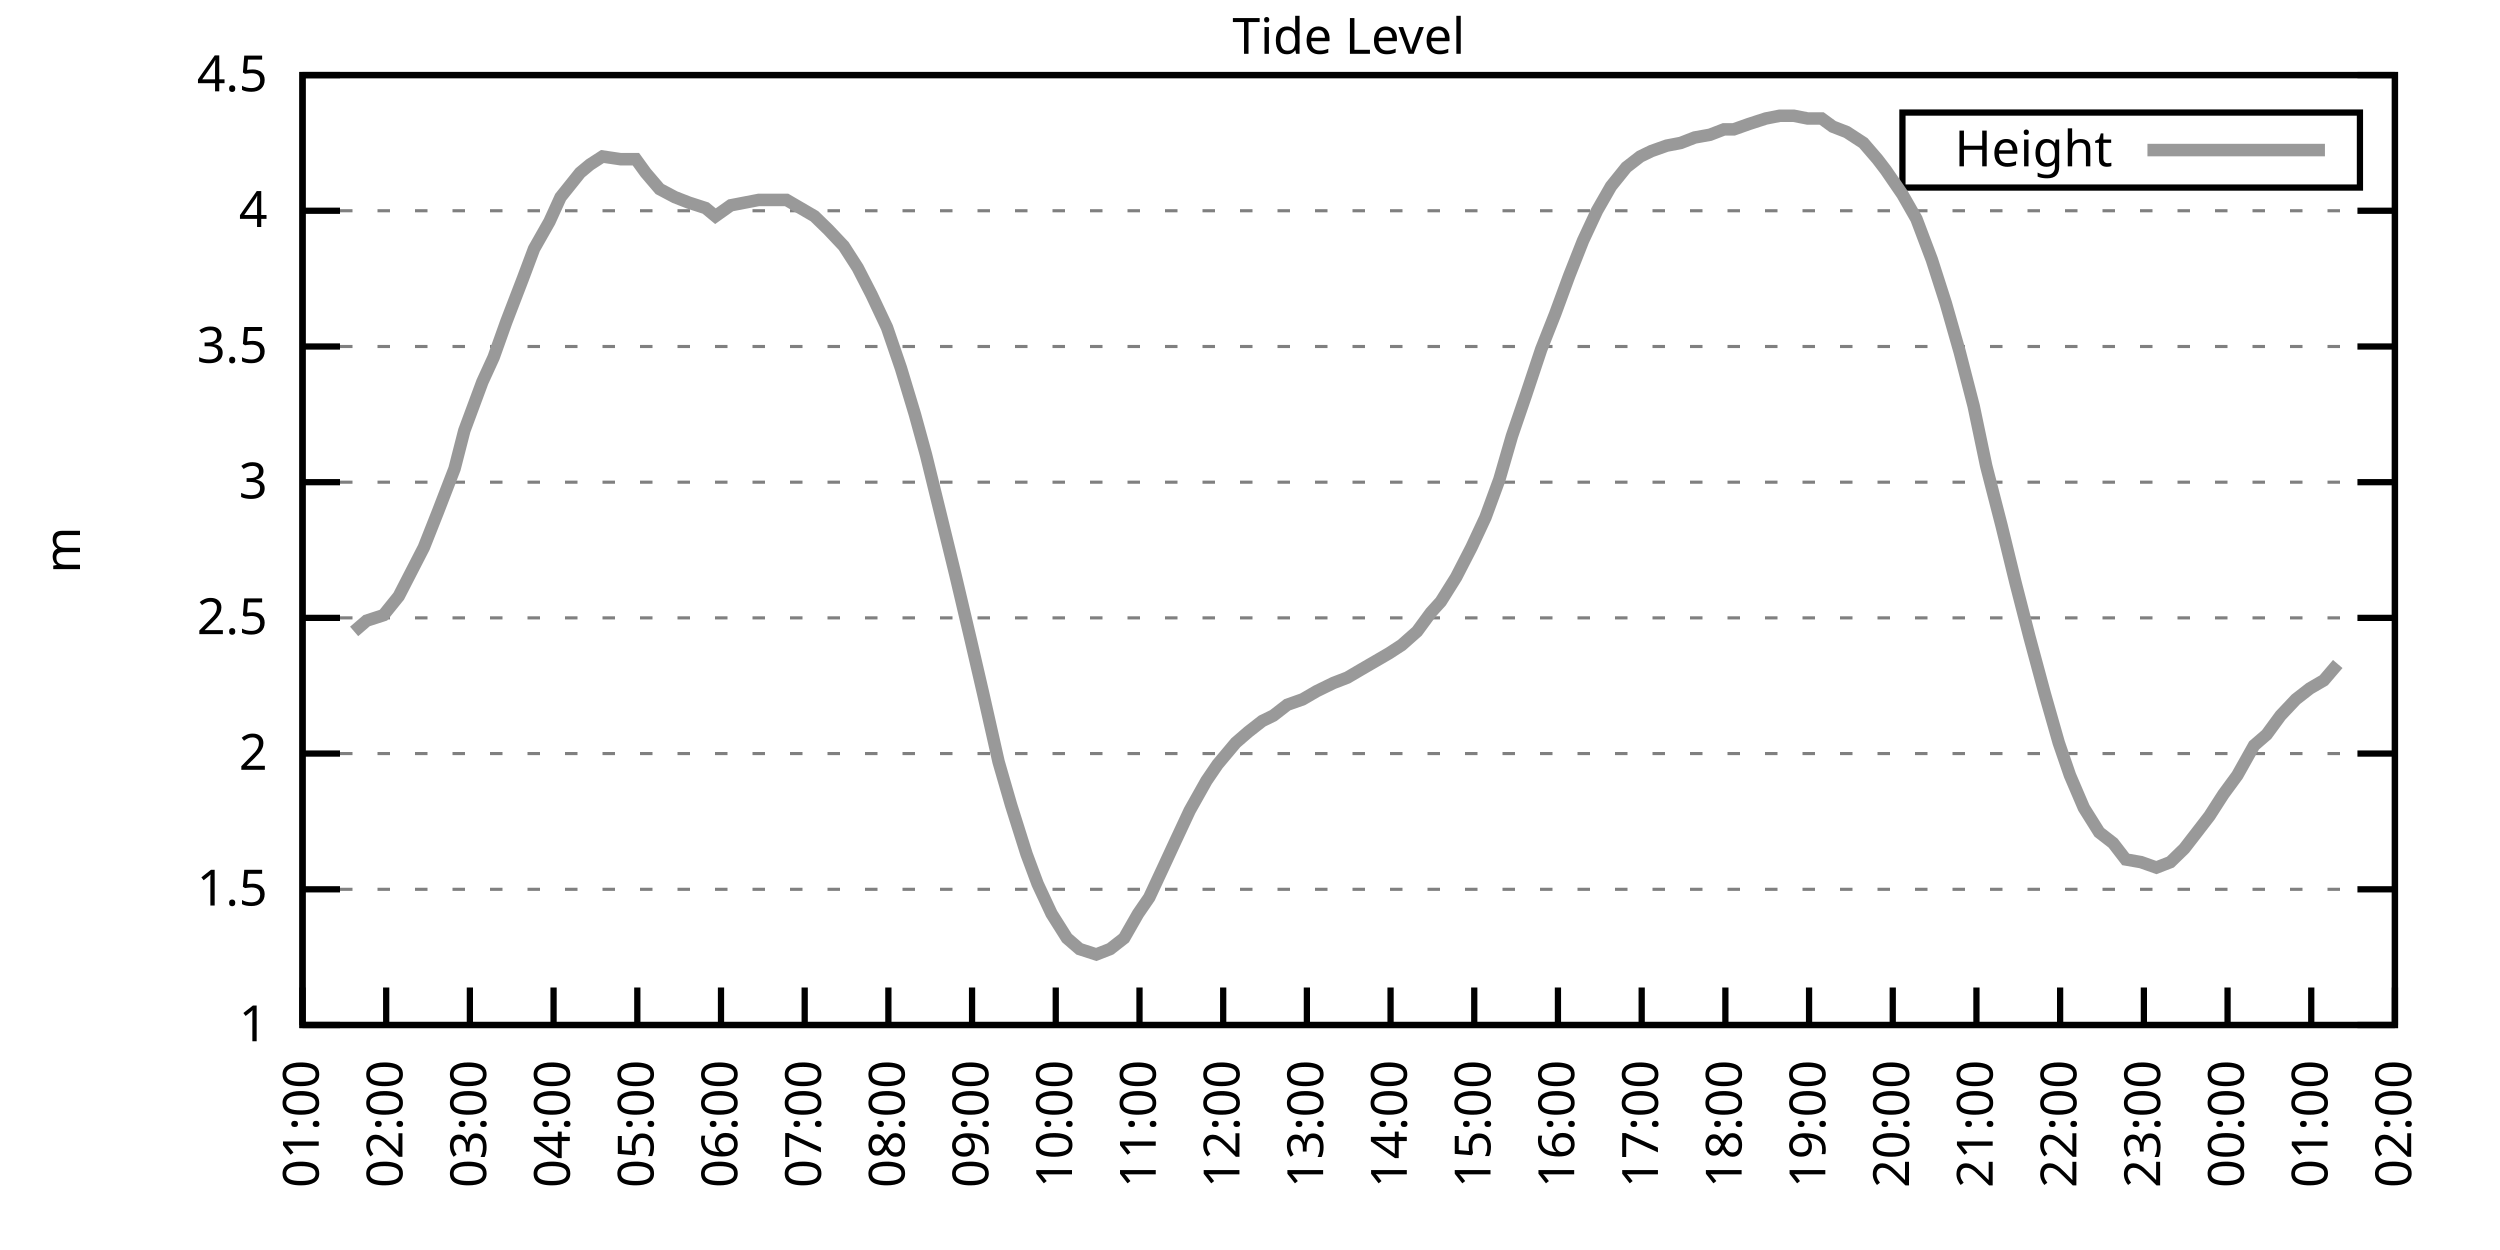
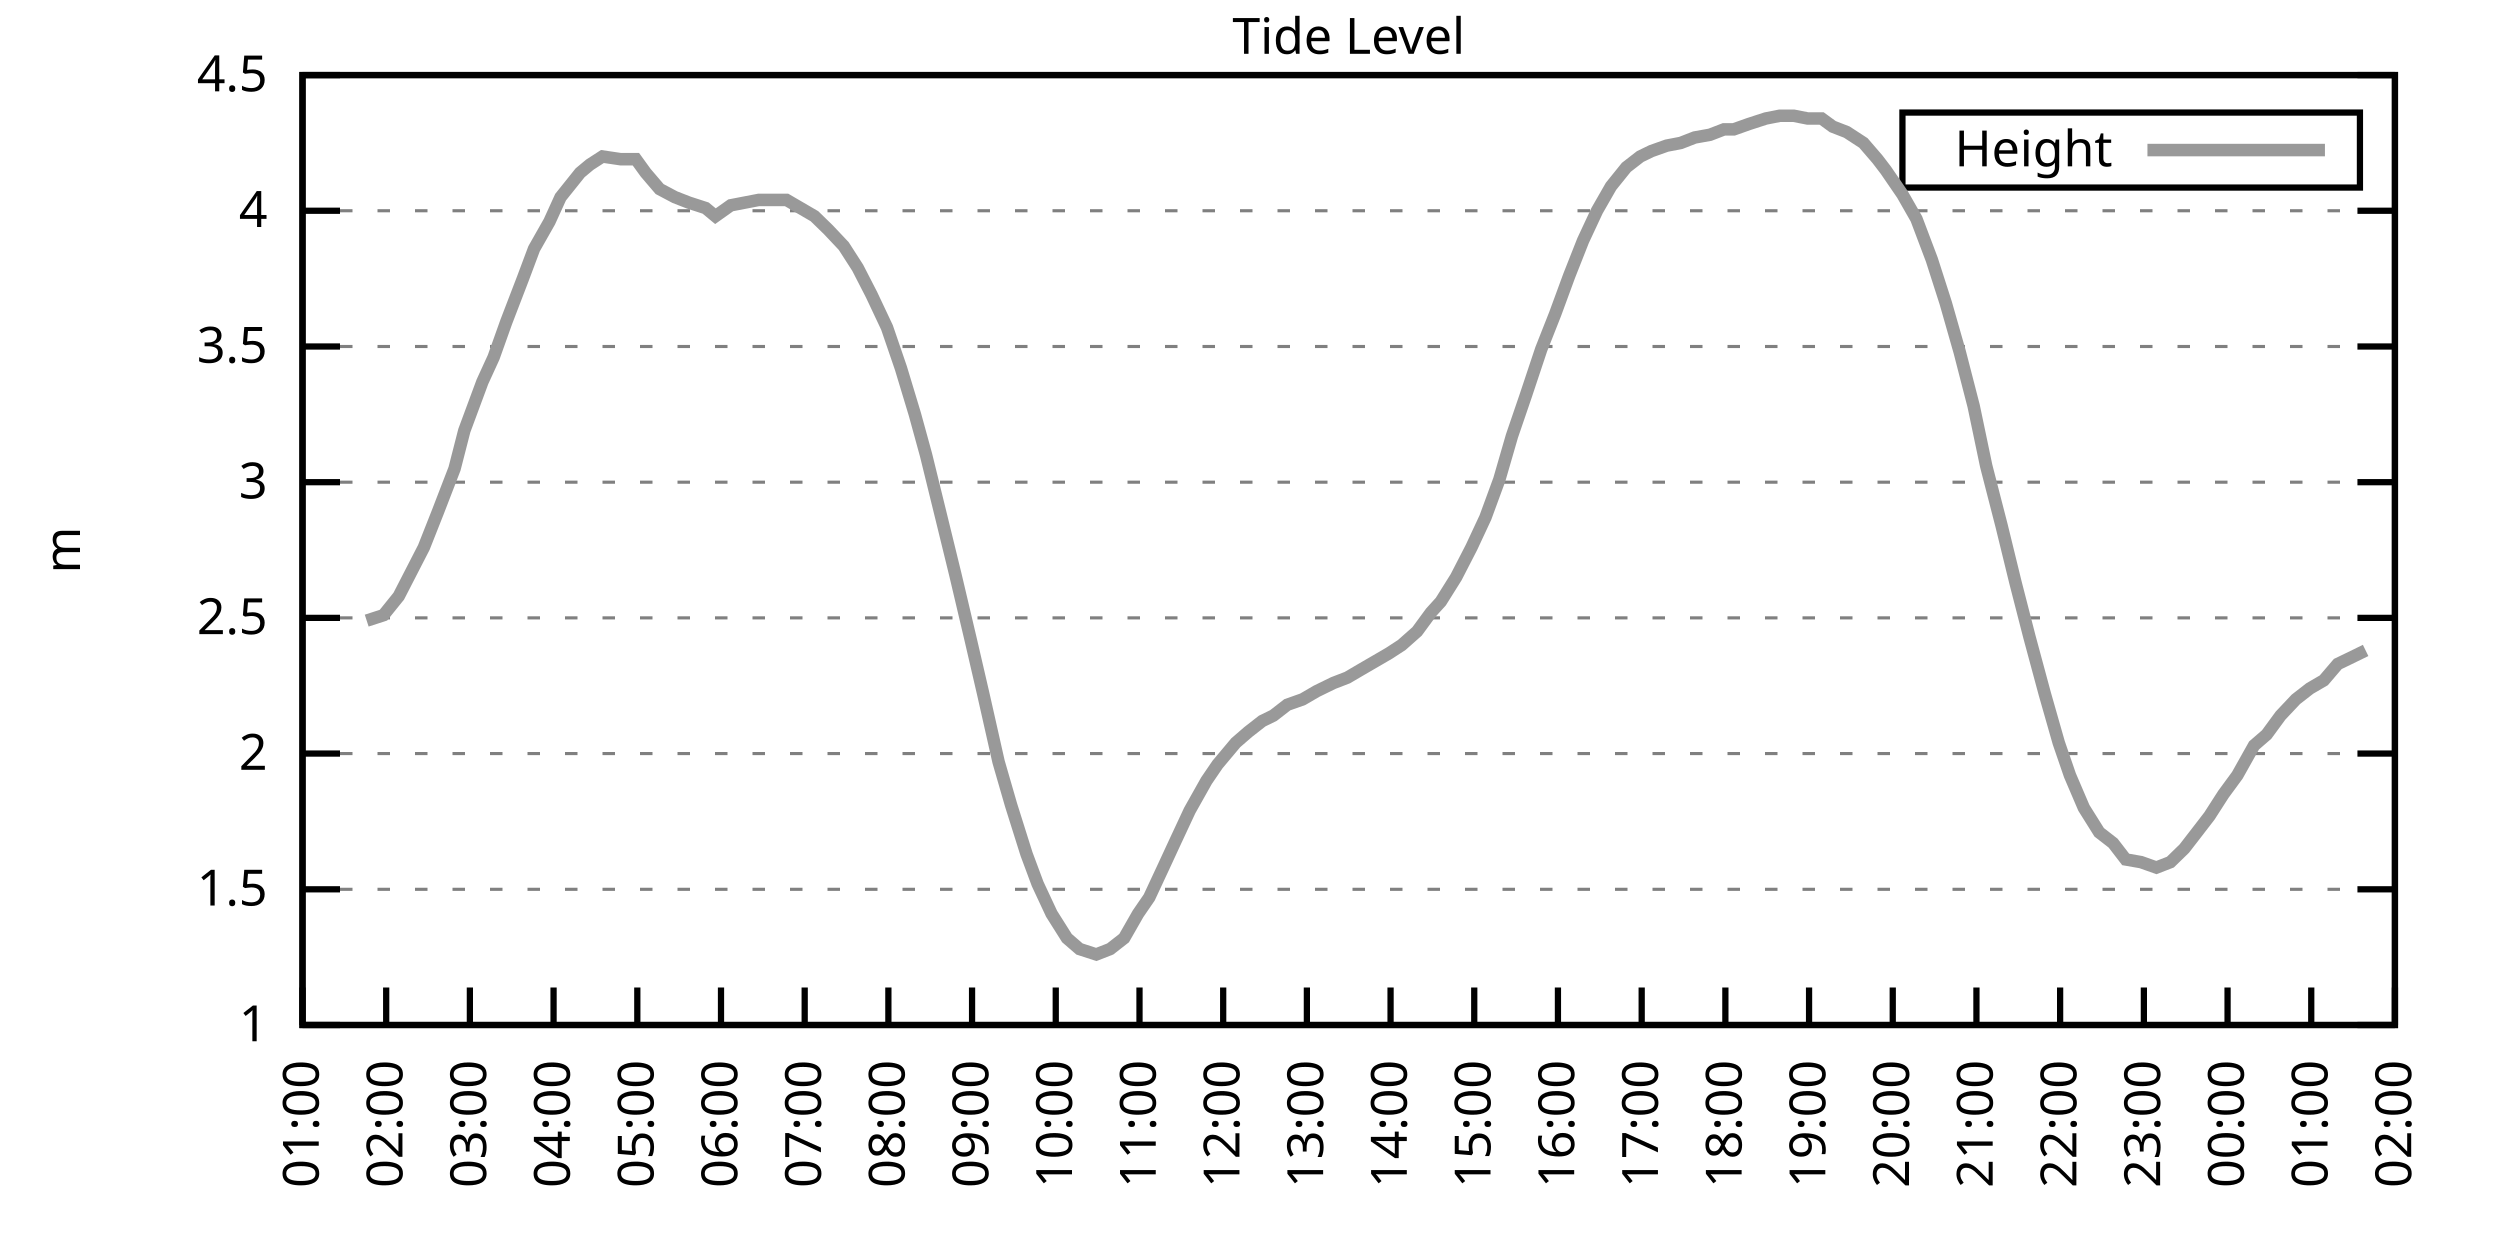
<svg xmlns="http://www.w3.org/2000/svg" xmlns:xlink="http://www.w3.org/1999/xlink" width="400" height="200" viewBox="0 0 400 200">
  <g id="gnuplot_canvas">
    <rect x="0" y="0" width="400" height="200" fill="none" />
    <defs>
      <circle id="gpDot" r="0.5" stroke-width="0.5" stroke="currentColor" />
      <path id="gpPt0" stroke-width="0.333" stroke="currentColor" d="M-1,0 h2 M0,-1 v2" />
      <path id="gpPt1" stroke-width="0.333" stroke="currentColor" d="M-1,-1 L1,1 M1,-1 L-1,1" />
      <path id="gpPt2" stroke-width="0.333" stroke="currentColor" d="M-1,0 L1,0 M0,-1 L0,1 M-1,-1 L1,1 M-1,1 L1,-1" />
      <rect id="gpPt3" stroke-width="0.333" stroke="currentColor" x="-1" y="-1" width="2" height="2" />
      <rect id="gpPt4" stroke-width="0.333" stroke="currentColor" fill="currentColor" x="-1" y="-1" width="2" height="2" />
      <circle id="gpPt5" stroke-width="0.333" stroke="currentColor" cx="0" cy="0" r="1" />
      <use xlink:href="#gpPt5" id="gpPt6" fill="currentColor" stroke="none" />
      <path id="gpPt7" stroke-width="0.333" stroke="currentColor" d="M0,-1.33 L-1.33,0.67 L1.33,0.67 z" />
      <use xlink:href="#gpPt7" id="gpPt8" fill="currentColor" stroke="none" />
      <use xlink:href="#gpPt7" id="gpPt9" stroke="currentColor" transform="rotate(180)" />
      <use xlink:href="#gpPt9" id="gpPt10" fill="currentColor" stroke="none" />
      <use xlink:href="#gpPt3" id="gpPt11" stroke="currentColor" transform="rotate(45)" />
      <use xlink:href="#gpPt11" id="gpPt12" fill="currentColor" stroke="none" />
      <path id="gpPt13" stroke-width="0.333" stroke="currentColor" d="M0,1.330 L1.265,0.411 L0.782,-1.067 L-0.782,-1.076 L-1.265,0.411 z" />
      <use xlink:href="#gpPt13" id="gpPt14" fill="currentColor" stroke="none" />
      <filter id="textbox" filterUnits="objectBoundingBox" x="0" y="0" height="1" width="1">
        <feFlood flood-color="white" flood-opacity="1" result="bgnd" />
        <feComposite in="SourceGraphic" in2="bgnd" operator="atop" />
      </filter>
      <filter id="greybox" filterUnits="objectBoundingBox" x="0" y="0" height="1" width="1">
        <feFlood flood-color="lightgrey" flood-opacity="1" result="grey" />
        <feComposite in="SourceGraphic" in2="grey" operator="atop" />
      </filter>
    </defs>
    <g fill="none" color="white" stroke="currentColor" stroke-width="1.00" stroke-linecap="butt" stroke-linejoin="miter">
</g>
    <g fill="none" color="black" stroke="currentColor" stroke-width="1.00" stroke-linecap="butt" stroke-linejoin="miter">
      <g stroke="none" shape-rendering="crispEdges">
        <polygon fill="rgb(255, 255, 255)" points="48.40,164.00 383.18,164.00 383.18,12.02 48.40,12.02 " />
      </g>
    </g>
    <g fill="none" color="black" stroke="currentColor" stroke-width="1.00" stroke-linecap="butt" stroke-linejoin="miter">
</g>
    <g fill="none" color="black" stroke="black" stroke-width="0.50" stroke-linecap="butt" stroke-linejoin="miter">
</g>
    <g fill="none" color="gray" stroke="currentColor" stroke-width="0.50" stroke-linecap="butt" stroke-linejoin="miter">
      <path stroke="gray" stroke-dasharray="2,4" class="gridline" d="M48.40,164.00 L383.19,164.00  " />
    </g>
    <g fill="none" color="gray" stroke="gray" stroke-width="1.00" stroke-linecap="butt" stroke-linejoin="miter">
</g>
    <g fill="none" color="black" stroke="currentColor" stroke-width="1.00" stroke-linecap="butt" stroke-linejoin="miter">
      <path stroke="black" d="M48.40,164.00 L54.40,164.00 M383.19,164.00 L377.19,164.00  " />
      <g transform="translate(42.80,166.60)" stroke="none" fill="black" font-family="Sans" font-size="8.00" text-anchor="end">
        <text>
          <tspan font-family="Sans"> 1</tspan>
        </text>
      </g>
    </g>
    <g fill="none" color="black" stroke="currentColor" stroke-width="1.00" stroke-linecap="butt" stroke-linejoin="miter">
</g>
    <g fill="none" color="black" stroke="black" stroke-width="0.50" stroke-linecap="butt" stroke-linejoin="miter">
</g>
    <g fill="none" color="gray" stroke="currentColor" stroke-width="0.50" stroke-linecap="butt" stroke-linejoin="miter">
      <path stroke="gray" stroke-dasharray="2,4" class="gridline" d="M48.40,142.29 L383.19,142.29  " />
    </g>
    <g fill="none" color="gray" stroke="gray" stroke-width="1.00" stroke-linecap="butt" stroke-linejoin="miter">
</g>
    <g fill="none" color="black" stroke="currentColor" stroke-width="1.00" stroke-linecap="butt" stroke-linejoin="miter">
      <path stroke="black" d="M48.40,142.29 L54.40,142.29 M383.19,142.29 L377.19,142.29  " />
      <g transform="translate(42.80,144.89)" stroke="none" fill="black" font-family="Sans" font-size="8.00" text-anchor="end">
        <text>
          <tspan font-family="Sans"> 1.5</tspan>
        </text>
      </g>
    </g>
    <g fill="none" color="black" stroke="currentColor" stroke-width="1.00" stroke-linecap="butt" stroke-linejoin="miter">
</g>
    <g fill="none" color="black" stroke="black" stroke-width="0.50" stroke-linecap="butt" stroke-linejoin="miter">
</g>
    <g fill="none" color="gray" stroke="currentColor" stroke-width="0.50" stroke-linecap="butt" stroke-linejoin="miter">
      <path stroke="gray" stroke-dasharray="2,4" class="gridline" d="M48.40,120.57 L383.19,120.57  " />
    </g>
    <g fill="none" color="gray" stroke="gray" stroke-width="1.00" stroke-linecap="butt" stroke-linejoin="miter">
</g>
    <g fill="none" color="black" stroke="currentColor" stroke-width="1.00" stroke-linecap="butt" stroke-linejoin="miter">
      <path stroke="black" d="M48.40,120.57 L54.40,120.57 M383.19,120.57 L377.19,120.57  " />
      <g transform="translate(42.80,123.17)" stroke="none" fill="black" font-family="Sans" font-size="8.00" text-anchor="end">
        <text>
          <tspan font-family="Sans"> 2</tspan>
        </text>
      </g>
    </g>
    <g fill="none" color="black" stroke="currentColor" stroke-width="1.00" stroke-linecap="butt" stroke-linejoin="miter">
</g>
    <g fill="none" color="black" stroke="black" stroke-width="0.50" stroke-linecap="butt" stroke-linejoin="miter">
</g>
    <g fill="none" color="gray" stroke="currentColor" stroke-width="0.50" stroke-linecap="butt" stroke-linejoin="miter">
      <path stroke="gray" stroke-dasharray="2,4" class="gridline" d="M48.40,98.86 L383.19,98.86  " />
    </g>
    <g fill="none" color="gray" stroke="gray" stroke-width="1.00" stroke-linecap="butt" stroke-linejoin="miter">
</g>
    <g fill="none" color="black" stroke="currentColor" stroke-width="1.00" stroke-linecap="butt" stroke-linejoin="miter">
      <path stroke="black" d="M48.40,98.86 L54.40,98.86 M383.19,98.86 L377.19,98.86  " />
      <g transform="translate(42.80,101.46)" stroke="none" fill="black" font-family="Sans" font-size="8.00" text-anchor="end">
        <text>
          <tspan font-family="Sans"> 2.5</tspan>
        </text>
      </g>
    </g>
    <g fill="none" color="black" stroke="currentColor" stroke-width="1.00" stroke-linecap="butt" stroke-linejoin="miter">
</g>
    <g fill="none" color="black" stroke="black" stroke-width="0.50" stroke-linecap="butt" stroke-linejoin="miter">
</g>
    <g fill="none" color="gray" stroke="currentColor" stroke-width="0.50" stroke-linecap="butt" stroke-linejoin="miter">
      <path stroke="gray" stroke-dasharray="2,4" class="gridline" d="M48.40,77.15 L383.19,77.15  " />
    </g>
    <g fill="none" color="gray" stroke="gray" stroke-width="1.00" stroke-linecap="butt" stroke-linejoin="miter">
</g>
    <g fill="none" color="black" stroke="currentColor" stroke-width="1.00" stroke-linecap="butt" stroke-linejoin="miter">
      <path stroke="black" d="M48.40,77.15 L54.40,77.15 M383.19,77.15 L377.19,77.15  " />
      <g transform="translate(42.80,79.75)" stroke="none" fill="black" font-family="Sans" font-size="8.00" text-anchor="end">
        <text>
          <tspan font-family="Sans"> 3</tspan>
        </text>
      </g>
    </g>
    <g fill="none" color="black" stroke="currentColor" stroke-width="1.00" stroke-linecap="butt" stroke-linejoin="miter">
</g>
    <g fill="none" color="black" stroke="black" stroke-width="0.50" stroke-linecap="butt" stroke-linejoin="miter">
</g>
    <g fill="none" color="gray" stroke="currentColor" stroke-width="0.50" stroke-linecap="butt" stroke-linejoin="miter">
      <path stroke="gray" stroke-dasharray="2,4" class="gridline" d="M48.40,55.44 L383.19,55.44  " />
    </g>
    <g fill="none" color="gray" stroke="gray" stroke-width="1.00" stroke-linecap="butt" stroke-linejoin="miter">
</g>
    <g fill="none" color="black" stroke="currentColor" stroke-width="1.00" stroke-linecap="butt" stroke-linejoin="miter">
      <path stroke="black" d="M48.40,55.44 L54.40,55.44 M383.19,55.44 L377.19,55.44  " />
      <g transform="translate(42.80,58.04)" stroke="none" fill="black" font-family="Sans" font-size="8.00" text-anchor="end">
        <text>
          <tspan font-family="Sans"> 3.5</tspan>
        </text>
      </g>
    </g>
    <g fill="none" color="black" stroke="currentColor" stroke-width="1.00" stroke-linecap="butt" stroke-linejoin="miter">
</g>
    <g fill="none" color="black" stroke="black" stroke-width="0.50" stroke-linecap="butt" stroke-linejoin="miter">
</g>
    <g fill="none" color="gray" stroke="currentColor" stroke-width="0.50" stroke-linecap="butt" stroke-linejoin="miter">
      <path stroke="gray" stroke-dasharray="2,4" class="gridline" d="M48.40,33.72 L383.19,33.72  " />
    </g>
    <g fill="none" color="gray" stroke="gray" stroke-width="1.00" stroke-linecap="butt" stroke-linejoin="miter">
</g>
    <g fill="none" color="black" stroke="currentColor" stroke-width="1.00" stroke-linecap="butt" stroke-linejoin="miter">
      <path stroke="black" d="M48.40,33.72 L54.40,33.72 M383.19,33.72 L377.19,33.72  " />
      <g transform="translate(42.80,36.32)" stroke="none" fill="black" font-family="Sans" font-size="8.00" text-anchor="end">
        <text>
          <tspan font-family="Sans"> 4</tspan>
        </text>
      </g>
    </g>
    <g fill="none" color="black" stroke="currentColor" stroke-width="1.00" stroke-linecap="butt" stroke-linejoin="miter">
</g>
    <g fill="none" color="black" stroke="black" stroke-width="0.50" stroke-linecap="butt" stroke-linejoin="miter">
</g>
    <g fill="none" color="gray" stroke="currentColor" stroke-width="0.50" stroke-linecap="butt" stroke-linejoin="miter">
      <path stroke="gray" stroke-dasharray="2,4" class="gridline" d="M48.40,12.01 L383.19,12.01  " />
    </g>
    <g fill="none" color="gray" stroke="gray" stroke-width="1.00" stroke-linecap="butt" stroke-linejoin="miter">
</g>
    <g fill="none" color="black" stroke="currentColor" stroke-width="1.00" stroke-linecap="butt" stroke-linejoin="miter">
      <path stroke="black" d="M48.40,12.01 L54.40,12.01 M383.19,12.01 L377.19,12.01  " />
      <g transform="translate(42.80,14.61)" stroke="none" fill="black" font-family="Sans" font-size="8.00" text-anchor="end">
        <text>
          <tspan font-family="Sans"> 4.5</tspan>
        </text>
      </g>
    </g>
    <g fill="none" color="black" stroke="currentColor" stroke-width="1.00" stroke-linecap="butt" stroke-linejoin="miter">
      <path stroke="black" d="M48.40,164.00 L48.40,158.00  " />
      <g transform="translate(51.00,169.60) rotate(270.00)" stroke="none" fill="black" font-family="Sans" font-size="8.00" text-anchor="end">
        <text>
          <tspan font-family="Sans">01:00</tspan>
        </text>
      </g>
    </g>
    <g fill="none" color="black" stroke="currentColor" stroke-width="1.00" stroke-linecap="butt" stroke-linejoin="miter">
      <path stroke="black" d="M61.79,164.00 L61.79,158.00  " />
      <g transform="translate(64.39,169.60) rotate(270.00)" stroke="none" fill="black" font-family="Sans" font-size="8.00" text-anchor="end">
        <text>
          <tspan font-family="Sans">02:00</tspan>
        </text>
      </g>
    </g>
    <g fill="none" color="black" stroke="currentColor" stroke-width="1.00" stroke-linecap="butt" stroke-linejoin="miter">
      <path stroke="black" d="M75.18,164.00 L75.18,158.00  " />
      <g transform="translate(77.78,169.60) rotate(270.00)" stroke="none" fill="black" font-family="Sans" font-size="8.00" text-anchor="end">
        <text>
          <tspan font-family="Sans">03:00</tspan>
        </text>
      </g>
    </g>
    <g fill="none" color="black" stroke="currentColor" stroke-width="1.00" stroke-linecap="butt" stroke-linejoin="miter">
      <path stroke="black" d="M88.57,164.00 L88.57,158.00  " />
      <g transform="translate(91.17,169.60) rotate(270.00)" stroke="none" fill="black" font-family="Sans" font-size="8.00" text-anchor="end">
        <text>
          <tspan font-family="Sans">04:00</tspan>
        </text>
      </g>
    </g>
    <g fill="none" color="black" stroke="currentColor" stroke-width="1.00" stroke-linecap="butt" stroke-linejoin="miter">
      <path stroke="black" d="M101.97,164.00 L101.97,158.00  " />
      <g transform="translate(104.57,169.60) rotate(270.00)" stroke="none" fill="black" font-family="Sans" font-size="8.00" text-anchor="end">
        <text>
          <tspan font-family="Sans">05:00</tspan>
        </text>
      </g>
    </g>
    <g fill="none" color="black" stroke="currentColor" stroke-width="1.00" stroke-linecap="butt" stroke-linejoin="miter">
      <path stroke="black" d="M115.36,164.00 L115.36,158.00  " />
      <g transform="translate(117.96,169.60) rotate(270.00)" stroke="none" fill="black" font-family="Sans" font-size="8.00" text-anchor="end">
        <text>
          <tspan font-family="Sans">06:00</tspan>
        </text>
      </g>
    </g>
    <g fill="none" color="black" stroke="currentColor" stroke-width="1.00" stroke-linecap="butt" stroke-linejoin="miter">
      <path stroke="black" d="M128.75,164.00 L128.75,158.00  " />
      <g transform="translate(131.35,169.60) rotate(270.00)" stroke="none" fill="black" font-family="Sans" font-size="8.00" text-anchor="end">
        <text>
          <tspan font-family="Sans">07:00</tspan>
        </text>
      </g>
    </g>
    <g fill="none" color="black" stroke="currentColor" stroke-width="1.00" stroke-linecap="butt" stroke-linejoin="miter">
      <path stroke="black" d="M142.14,164.00 L142.14,158.00  " />
      <g transform="translate(144.74,169.60) rotate(270.00)" stroke="none" fill="black" font-family="Sans" font-size="8.00" text-anchor="end">
        <text>
          <tspan font-family="Sans">08:00</tspan>
        </text>
      </g>
    </g>
    <g fill="none" color="black" stroke="currentColor" stroke-width="1.00" stroke-linecap="butt" stroke-linejoin="miter">
      <path stroke="black" d="M155.53,164.00 L155.53,158.00  " />
      <g transform="translate(158.13,169.60) rotate(270.00)" stroke="none" fill="black" font-family="Sans" font-size="8.00" text-anchor="end">
        <text>
          <tspan font-family="Sans">09:00</tspan>
        </text>
      </g>
    </g>
    <g fill="none" color="black" stroke="currentColor" stroke-width="1.00" stroke-linecap="butt" stroke-linejoin="miter">
      <path stroke="black" d="M168.92,164.00 L168.92,158.00  " />
      <g transform="translate(171.52,169.60) rotate(270.00)" stroke="none" fill="black" font-family="Sans" font-size="8.00" text-anchor="end">
        <text>
          <tspan font-family="Sans">10:00</tspan>
        </text>
      </g>
    </g>
    <g fill="none" color="black" stroke="currentColor" stroke-width="1.00" stroke-linecap="butt" stroke-linejoin="miter">
      <path stroke="black" d="M182.32,164.00 L182.32,158.00  " />
      <g transform="translate(184.92,169.60) rotate(270.00)" stroke="none" fill="black" font-family="Sans" font-size="8.00" text-anchor="end">
        <text>
          <tspan font-family="Sans">11:00</tspan>
        </text>
      </g>
    </g>
    <g fill="none" color="black" stroke="currentColor" stroke-width="1.00" stroke-linecap="butt" stroke-linejoin="miter">
      <path stroke="black" d="M195.71,164.00 L195.71,158.00  " />
      <g transform="translate(198.31,169.60) rotate(270.00)" stroke="none" fill="black" font-family="Sans" font-size="8.00" text-anchor="end">
        <text>
          <tspan font-family="Sans">12:00</tspan>
        </text>
      </g>
    </g>
    <g fill="none" color="black" stroke="currentColor" stroke-width="1.00" stroke-linecap="butt" stroke-linejoin="miter">
      <path stroke="black" d="M209.10,164.00 L209.10,158.00  " />
      <g transform="translate(211.70,169.60) rotate(270.00)" stroke="none" fill="black" font-family="Sans" font-size="8.00" text-anchor="end">
        <text>
          <tspan font-family="Sans">13:00</tspan>
        </text>
      </g>
    </g>
    <g fill="none" color="black" stroke="currentColor" stroke-width="1.00" stroke-linecap="butt" stroke-linejoin="miter">
      <path stroke="black" d="M222.49,164.00 L222.49,158.00  " />
      <g transform="translate(225.09,169.60) rotate(270.00)" stroke="none" fill="black" font-family="Sans" font-size="8.00" text-anchor="end">
        <text>
          <tspan font-family="Sans">14:00</tspan>
        </text>
      </g>
    </g>
    <g fill="none" color="black" stroke="currentColor" stroke-width="1.00" stroke-linecap="butt" stroke-linejoin="miter">
      <path stroke="black" d="M235.88,164.00 L235.88,158.00  " />
      <g transform="translate(238.48,169.60) rotate(270.00)" stroke="none" fill="black" font-family="Sans" font-size="8.00" text-anchor="end">
        <text>
          <tspan font-family="Sans">15:00</tspan>
        </text>
      </g>
    </g>
    <g fill="none" color="black" stroke="currentColor" stroke-width="1.00" stroke-linecap="butt" stroke-linejoin="miter">
      <path stroke="black" d="M249.27,164.00 L249.27,158.00  " />
      <g transform="translate(251.87,169.60) rotate(270.00)" stroke="none" fill="black" font-family="Sans" font-size="8.00" text-anchor="end">
        <text>
          <tspan font-family="Sans">16:00</tspan>
        </text>
      </g>
    </g>
    <g fill="none" color="black" stroke="currentColor" stroke-width="1.00" stroke-linecap="butt" stroke-linejoin="miter">
      <path stroke="black" d="M262.67,164.00 L262.67,158.00  " />
      <g transform="translate(265.27,169.60) rotate(270.00)" stroke="none" fill="black" font-family="Sans" font-size="8.00" text-anchor="end">
        <text>
          <tspan font-family="Sans">17:00</tspan>
        </text>
      </g>
    </g>
    <g fill="none" color="black" stroke="currentColor" stroke-width="1.00" stroke-linecap="butt" stroke-linejoin="miter">
      <path stroke="black" d="M276.06,164.00 L276.06,158.00  " />
      <g transform="translate(278.66,169.60) rotate(270.00)" stroke="none" fill="black" font-family="Sans" font-size="8.00" text-anchor="end">
        <text>
          <tspan font-family="Sans">18:00</tspan>
        </text>
      </g>
    </g>
    <g fill="none" color="black" stroke="currentColor" stroke-width="1.00" stroke-linecap="butt" stroke-linejoin="miter">
      <path stroke="black" d="M289.45,164.00 L289.45,158.00  " />
      <g transform="translate(292.05,169.60) rotate(270.00)" stroke="none" fill="black" font-family="Sans" font-size="8.00" text-anchor="end">
        <text>
          <tspan font-family="Sans">19:00</tspan>
        </text>
      </g>
    </g>
    <g fill="none" color="black" stroke="currentColor" stroke-width="1.00" stroke-linecap="butt" stroke-linejoin="miter">
      <path stroke="black" d="M302.84,164.00 L302.84,158.00  " />
      <g transform="translate(305.44,169.60) rotate(270.00)" stroke="none" fill="black" font-family="Sans" font-size="8.00" text-anchor="end">
        <text>
          <tspan font-family="Sans">20:00</tspan>
        </text>
      </g>
    </g>
    <g fill="none" color="black" stroke="currentColor" stroke-width="1.00" stroke-linecap="butt" stroke-linejoin="miter">
      <path stroke="black" d="M316.23,164.00 L316.23,158.00  " />
      <g transform="translate(318.83,169.60) rotate(270.00)" stroke="none" fill="black" font-family="Sans" font-size="8.00" text-anchor="end">
        <text>
          <tspan font-family="Sans">21:00</tspan>
        </text>
      </g>
    </g>
    <g fill="none" color="black" stroke="currentColor" stroke-width="1.00" stroke-linecap="butt" stroke-linejoin="miter">
      <path stroke="black" d="M329.62,164.00 L329.62,158.00  " />
      <g transform="translate(332.22,169.60) rotate(270.00)" stroke="none" fill="black" font-family="Sans" font-size="8.00" text-anchor="end">
        <text>
          <tspan font-family="Sans">22:00</tspan>
        </text>
      </g>
    </g>
    <g fill="none" color="black" stroke="currentColor" stroke-width="1.00" stroke-linecap="butt" stroke-linejoin="miter">
      <path stroke="black" d="M343.02,164.00 L343.02,158.00  " />
      <g transform="translate(345.62,169.60) rotate(270.00)" stroke="none" fill="black" font-family="Sans" font-size="8.00" text-anchor="end">
        <text>
          <tspan font-family="Sans">23:00</tspan>
        </text>
      </g>
    </g>
    <g fill="none" color="black" stroke="currentColor" stroke-width="1.00" stroke-linecap="butt" stroke-linejoin="miter">
      <path stroke="black" d="M356.41,164.00 L356.41,158.00  " />
      <g transform="translate(359.01,169.60) rotate(270.00)" stroke="none" fill="black" font-family="Sans" font-size="8.00" text-anchor="end">
        <text>
          <tspan font-family="Sans">00:00</tspan>
        </text>
      </g>
    </g>
    <g fill="none" color="black" stroke="currentColor" stroke-width="1.00" stroke-linecap="butt" stroke-linejoin="miter">
      <path stroke="black" d="M369.80,164.00 L369.80,158.00  " />
      <g transform="translate(372.40,169.60) rotate(270.00)" stroke="none" fill="black" font-family="Sans" font-size="8.00" text-anchor="end">
        <text>
          <tspan font-family="Sans">01:00</tspan>
        </text>
      </g>
    </g>
    <g fill="none" color="black" stroke="currentColor" stroke-width="1.00" stroke-linecap="butt" stroke-linejoin="miter">
      <path stroke="black" d="M383.19,164.00 L383.19,158.00  " />
      <g transform="translate(385.79,169.60) rotate(270.00)" stroke="none" fill="black" font-family="Sans" font-size="8.00" text-anchor="end">
        <text>
          <tspan font-family="Sans">02:00</tspan>
        </text>
      </g>
    </g>
    <g fill="none" color="black" stroke="currentColor" stroke-width="1.00" stroke-linecap="butt" stroke-linejoin="miter">
</g>
    <g fill="none" color="black" stroke="currentColor" stroke-width="1.00" stroke-linecap="butt" stroke-linejoin="miter">
      <path stroke="black" d="M48.40,12.01 L48.40,164.00 L383.19,164.00 L383.19,12.01 L48.40,12.01 Z  " />
    </g>
    <g fill="none" color="black" stroke="currentColor" stroke-width="1.00" stroke-linecap="butt" stroke-linejoin="miter">
</g>
    <g fill="none" color="black" stroke="currentColor" stroke-width="1.00" stroke-linecap="butt" stroke-linejoin="miter">
      <path stroke="black" d="M304.39,30.01 L304.39,18.01 L377.59,18.01 L377.59,30.01 L304.39,30.01 Z  " />
    </g>
    <g id="Tide_level_plot_1">
      <g fill="none" color="white" stroke="black" stroke-width="2.00" stroke-linecap="butt" stroke-linejoin="miter">
</g>
      <g fill="none" color="black" stroke="currentColor" stroke-width="2.00" stroke-linecap="butt" stroke-linejoin="miter">
        <g transform="translate(337.99,26.61)" stroke="none" fill="black" font-family="Sans" font-size="8.00" text-anchor="end">
          <text>
            <tspan font-family="Sans">Height</tspan>
          </text>
        </g>
      </g>
      <g fill="none" color="black" stroke="currentColor" stroke-width="2.00" stroke-linecap="butt" stroke-linejoin="miter">
-         <path stroke="rgb(153, 153, 153)" d="M343.59,24.01 L371.99,24.01 M56.66,101.03 L58.67,99.30 L61.35,98.43 L63.80,95.39 L65.59,91.91 L67.82,87.57   L70.05,81.93 L72.73,74.98 L74.29,68.90 L77.19,61.08 L78.98,57.17 L80.99,51.53 L83.66,44.58 L85.45,39.80   L87.91,35.46 L89.69,31.55 L92.82,27.64 L94.38,26.34 L96.39,25.04 L99.29,25.47 L101.74,25.47 L103.31,27.64   L105.54,30.25 L107.99,31.55 L110.22,32.42 L112.90,33.29 L114.47,34.59 L116.92,32.85 L119.15,32.42 L121.38,31.99   L123.62,31.99 L125.85,31.99 L128.08,33.29 L130.31,34.59 L132.54,36.76 L135.00,39.37 L137.23,42.84 L139.46,47.18   L141.92,52.40 L144.15,58.91 L146.38,66.29 L148.17,72.81 L150.62,82.79 L152.85,91.91 L155.31,102.34 L157.32,111.02   L159.77,121.88 L161.78,128.83 L164.24,136.64 L166.02,141.42 L168.25,146.20 L170.71,150.10 L172.72,151.84 L175.40,152.71   L177.63,151.84 L179.86,150.10 L182.09,146.20 L183.88,143.59 L186.11,138.81 L188.12,134.47 L190.35,129.69 L193.03,124.92   L194.81,122.31 L197.72,118.84 L199.73,117.10 L201.96,115.36 L203.74,114.49 L205.97,112.76 L208.43,111.89 L210.66,110.59   L213.34,109.28 L215.57,108.42 L217.80,107.11 L220.04,105.81 L222.27,104.51 L224.28,103.20 L226.73,101.03 L228.96,97.99   L230.53,96.26 L232.98,92.35 L235.44,87.57 L237.67,82.79 L239.90,76.71 L241.91,69.77 L244.14,63.25 L246.60,55.87   L248.83,50.22 L251.06,44.15 L253.29,38.50 L255.52,33.72 L257.76,29.81 L260.21,26.77 L262.44,25.04 L264.23,24.17   L266.68,23.30 L268.92,22.87 L271.15,22.00 L273.60,21.56 L275.83,20.70 L277.40,20.70 L279.85,19.83 L282.53,18.96   L284.76,18.52 L286.99,18.52 L289.23,18.96 L291.46,18.96 L293.24,20.26 L295.48,21.13 L298.15,22.87 L300.39,25.47   L301.72,27.21 L304.40,31.12 L306.63,35.03 L309.09,41.54 L311.32,48.49 L313.55,56.30 L315.79,64.99 L317.79,74.54   L320.25,84.10 L322.48,93.22 L324.71,101.90 L327.17,111.02 L329.40,118.84 L331.19,124.05 L333.42,129.26 L335.87,133.17   L338.10,134.90 L340.11,137.51 L342.57,137.94 L345.02,138.81 L347.26,137.94 L349.49,135.77 L351.50,133.17 L353.51,130.56   L355.74,127.09 L357.97,124.05 L360.65,119.27 L362.66,117.53 L364.89,114.49 L367.34,111.89 L369.58,110.15 L371.81,108.85   L374.04,106.24  " />
+         <path stroke="rgb(153, 153, 153)" d="M343.59,24.01 L371.99,24.01 M58.67,99.30 L61.35,98.43 L63.80,95.39 L65.59,91.91 L67.82,87.57 L70.05,81.93   L72.73,74.98 L74.29,68.90 L77.19,61.08 L78.98,57.17 L80.99,51.53 L83.66,44.58 L85.45,39.80 L87.91,35.46   L89.69,31.55 L92.82,27.64 L94.38,26.34 L96.39,25.04 L99.29,25.47 L101.74,25.47 L103.31,27.64 L105.54,30.25   L107.99,31.55 L110.22,32.42 L112.90,33.29 L114.47,34.59 L116.92,32.85 L119.15,32.42 L121.38,31.99 L123.62,31.99   L125.85,31.99 L128.08,33.29 L130.31,34.59 L132.54,36.76 L135.00,39.37 L137.23,42.84 L139.46,47.18 L141.92,52.40   L144.15,58.91 L146.38,66.29 L148.17,72.81 L150.62,82.79 L152.85,91.91 L155.31,102.34 L157.32,111.02 L159.77,121.88   L161.78,128.83 L164.24,136.64 L166.02,141.42 L168.25,146.20 L170.71,150.10 L172.72,151.84 L175.40,152.71 L177.63,151.84   L179.86,150.10 L182.09,146.20 L183.88,143.59 L186.11,138.81 L188.12,134.47 L190.35,129.69 L193.03,124.92 L194.81,122.31   L197.72,118.84 L199.73,117.10 L201.96,115.36 L203.74,114.49 L205.97,112.76 L208.43,111.89 L210.66,110.59 L213.34,109.28   L215.57,108.42 L217.80,107.11 L220.04,105.81 L222.27,104.51 L224.28,103.20 L226.73,101.03 L228.96,97.99 L230.53,96.26   L232.98,92.35 L235.44,87.57 L237.67,82.79 L239.90,76.71 L241.91,69.77 L244.14,63.25 L246.60,55.87 L248.83,50.22   L251.06,44.15 L253.29,38.50 L255.52,33.72 L257.76,29.81 L260.21,26.77 L262.44,25.04 L264.23,24.17 L266.68,23.30   L268.92,22.87 L271.15,22.00 L273.60,21.56 L275.83,20.70 L277.40,20.70 L279.85,19.83 L282.53,18.96 L284.76,18.52   L286.99,18.52 L289.23,18.96 L291.46,18.96 L293.24,20.26 L295.48,21.13 L298.15,22.87 L300.39,25.47 L301.72,27.21   L304.40,31.12 L306.63,35.03 L309.09,41.54 L311.32,48.49 L313.55,56.30 L315.79,64.99 L317.79,74.54 L320.25,84.10   L322.48,93.22 L324.71,101.90 L327.17,111.02 L329.40,118.84 L331.19,124.05 L333.42,129.26 L335.87,133.17 L338.10,134.90   L340.11,137.51 L342.57,137.94 L345.02,138.81 L347.26,137.94 L349.49,135.77 L351.50,133.17 L353.51,130.56 L355.74,127.09   L357.97,124.05 L360.65,119.27 L362.66,117.53 L364.89,114.49 L367.34,111.89 L369.58,110.15 L371.81,108.85 L374.04,106.24   L375.82,105.38 L378.50,104.07  " />
      </g>
    </g>
    <g fill="none" color="black" stroke="currentColor" stroke-width="2.00" stroke-linecap="butt" stroke-linejoin="miter">
</g>
    <g fill="none" color="black" stroke="black" stroke-width="1.00" stroke-linecap="butt" stroke-linejoin="miter">
</g>
    <g fill="none" color="black" stroke="currentColor" stroke-width="1.00" stroke-linecap="butt" stroke-linejoin="miter">
      <path stroke="black" d="M48.40,12.01 L48.40,164.00 L383.19,164.00 L383.19,12.01 L48.40,12.01 Z  " />
      <g transform="translate(12.80,88.01) rotate(270.00)" stroke="none" fill="black" font-family="Sans" font-size="8.00" text-anchor="middle">
        <text>
          <tspan font-family="Sans">m</tspan>
        </text>
      </g>
    </g>
    <g fill="none" color="black" stroke="currentColor" stroke-width="1.00" stroke-linecap="butt" stroke-linejoin="miter">
</g>
    <g fill="none" color="black" stroke="currentColor" stroke-width="1.00" stroke-linecap="butt" stroke-linejoin="miter">
      <g transform="translate(215.79,8.61)" stroke="none" fill="black" font-family="Sans" font-size="8.00" text-anchor="middle">
        <text>
          <tspan font-family="Sans">Tide Level</tspan>
        </text>
      </g>
    </g>
    <g fill="none" color="black" stroke="currentColor" stroke-width="1.00" stroke-linecap="butt" stroke-linejoin="miter">
</g>
  </g>
</svg>
